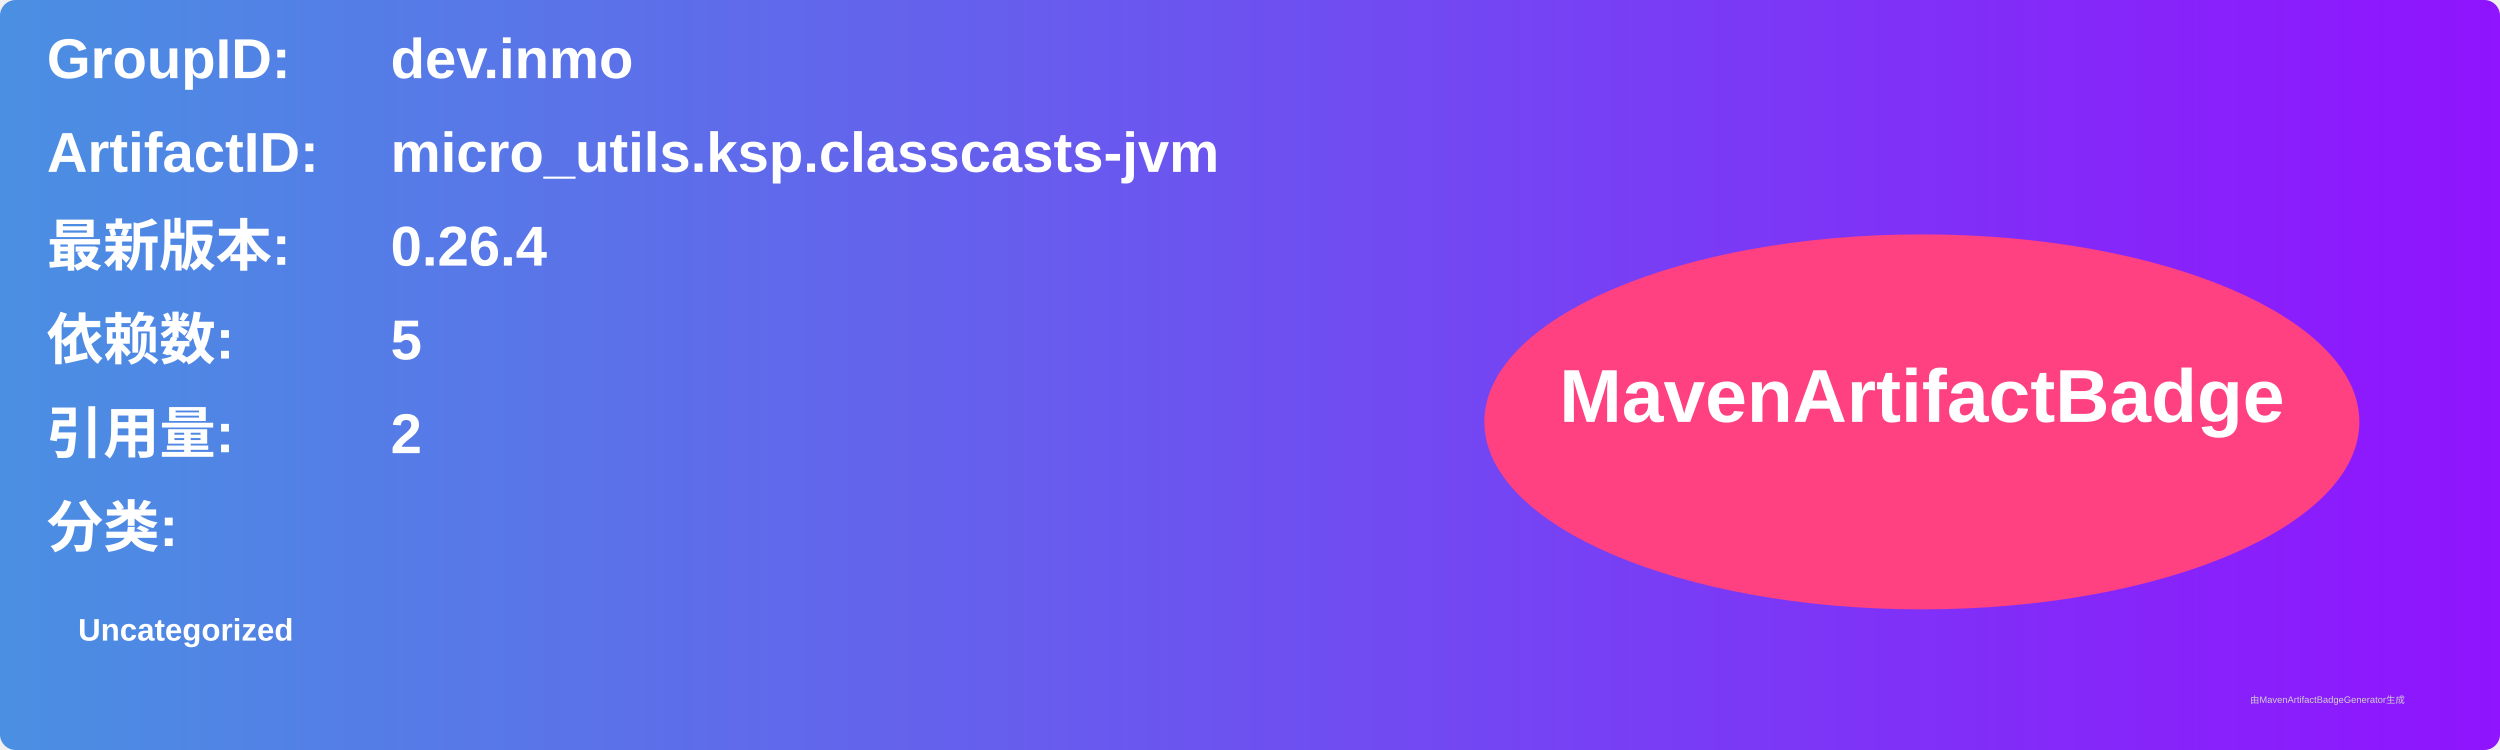
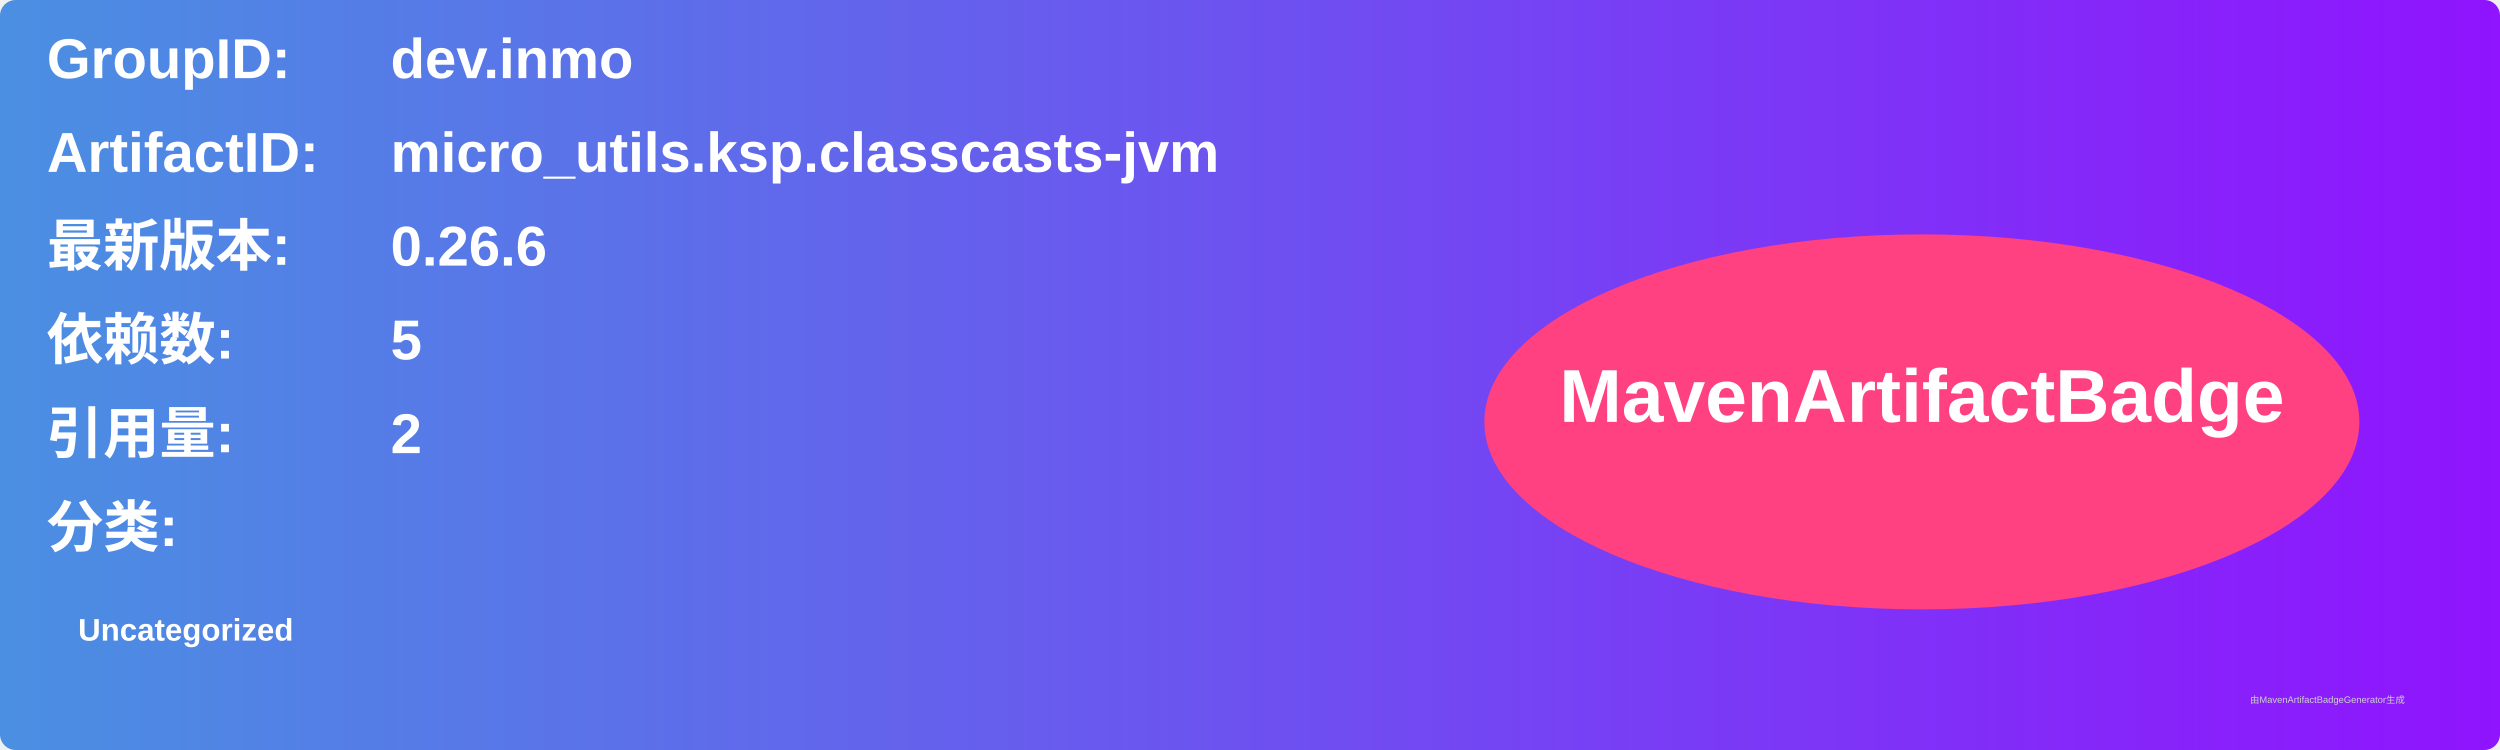
<svg xmlns="http://www.w3.org/2000/svg" width="800" height="240" viewBox="0 0 800 240">
  <linearGradient id="grad" x1="0%" y1="0%" x2="100%" y2="0%">
    <stop offset="0%" stop-color="#4a90e2" />
    <stop offset="100%" stop-color="#9013fe" />
  </linearGradient>
  <rect width="100%" height="100%" rx="5" ry="5" fill="url(#grad)" />
  <g transform="translate(15, 15)">
    <text x="0" y="10" font-family="Arial" font-size="18" fill="white" font-weight="bold" width="260">GroupID:</text>
    <text x="110" y="10" font-family="Arial" font-size="18" fill="white" font-weight="bold" width="460">dev.inmo</text>
    <text x="0" y="40" font-family="Arial" font-size="18" fill="white" font-weight="bold" width="260">ArtifactID:</text>
    <text x="110" y="40" font-family="Arial" font-size="18" fill="white" font-weight="bold" width="460">micro_utils.ksp.classcasts-jvm</text>
    <text x="0" y="70" font-family="Arial" font-size="18" fill="white" font-weight="bold">最新版本:</text>
    <text x="110" y="70" font-family="Arial" font-size="18" fill="white" font-weight="bold">
-       <tspan font-weight="bold">0.26.4</tspan>
+       <tspan font-weight="bold">0.26.6</tspan>
    </text>
    <text x="0" y="100" font-family="Arial" font-size="18" fill="white" font-weight="bold">依赖数: </text>
    <text x="110" y="100" font-family="Arial" font-size="18" fill="white">
      <tspan font-weight="bold">5</tspan>
    </text>
    <text x="0" y="130" font-family="Arial" font-size="18" fill="white" font-weight="bold">引用量: </text>
    <text x="110" y="130" font-family="Arial" font-size="18" fill="white">
      <tspan font-weight="bold">2</tspan>
    </text>
    <text x="0" y="160" font-family="Arial" font-size="18" fill="white" font-weight="bold">分类:</text>
    <text x="10" y="190" font-family="Arial" font-size="10" fill="white">
      <tspan font-weight="bold">Uncategorized</tspan>
    </text>
    <ellipse cx="600" cy="120" rx="140" ry="60" fill="#ff4081" />
    <text x="600" y="120" text-anchor="middle" font-family="Arial" font-size="24" fill="white" font-weight="bold">MavenArtifactBadge</text>
  </g>
  <text x="720" y="225" font-family="Arial" font-size="3" fill="#d0d0d0">由MavenArtifactBadgeGenerator生成</text>
</svg>
